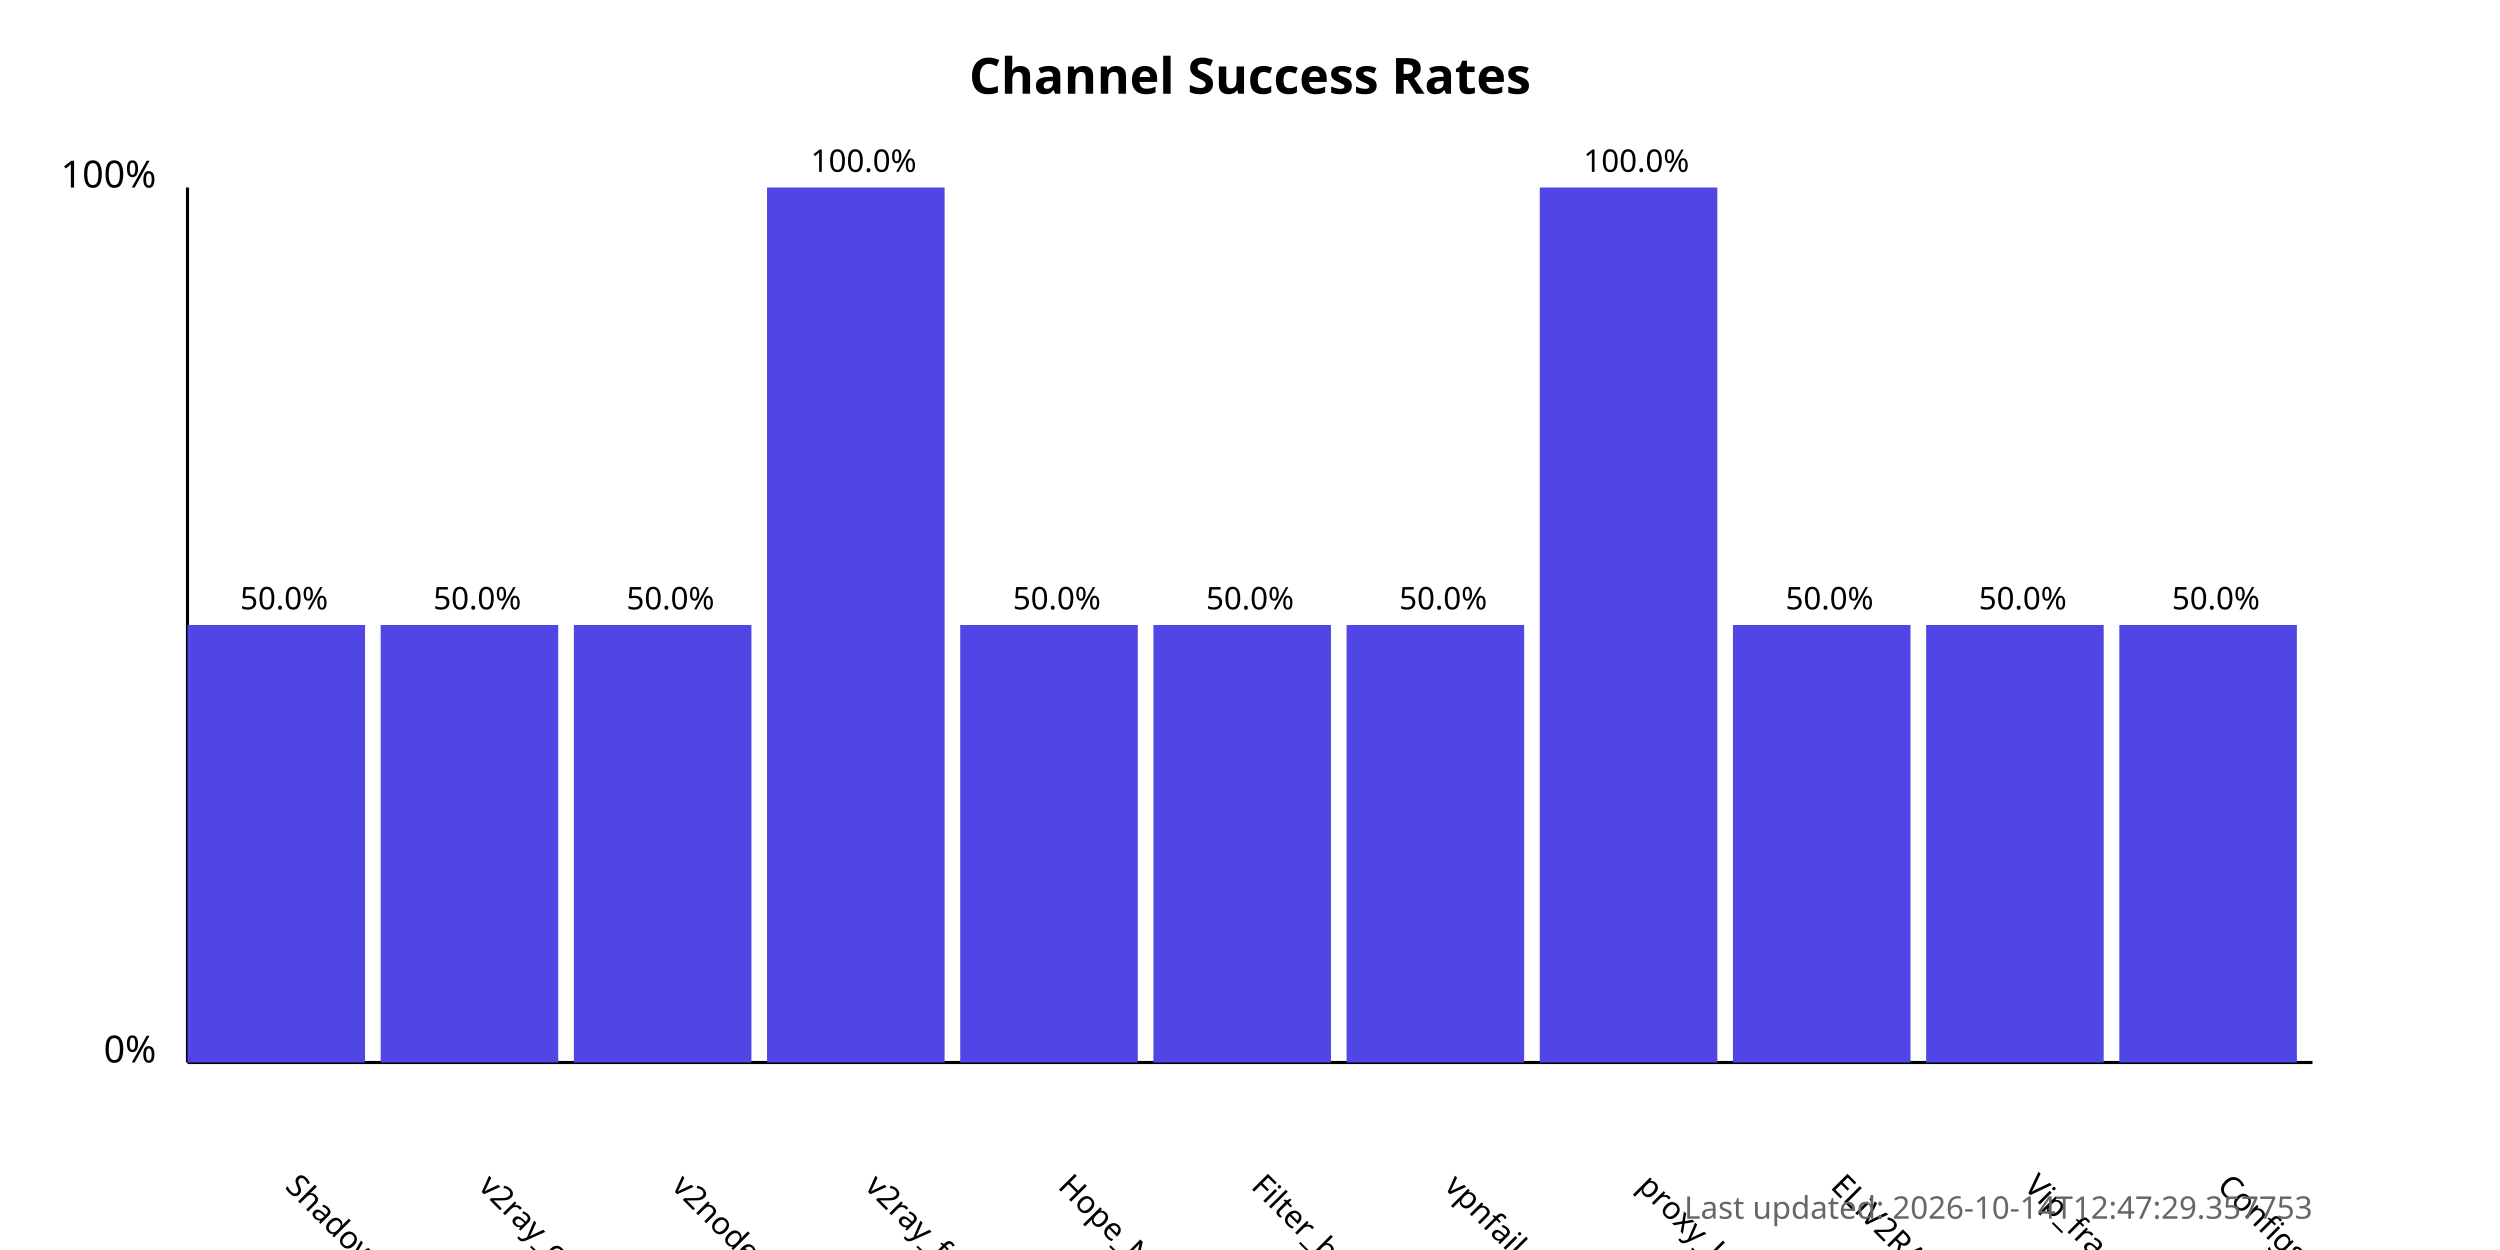
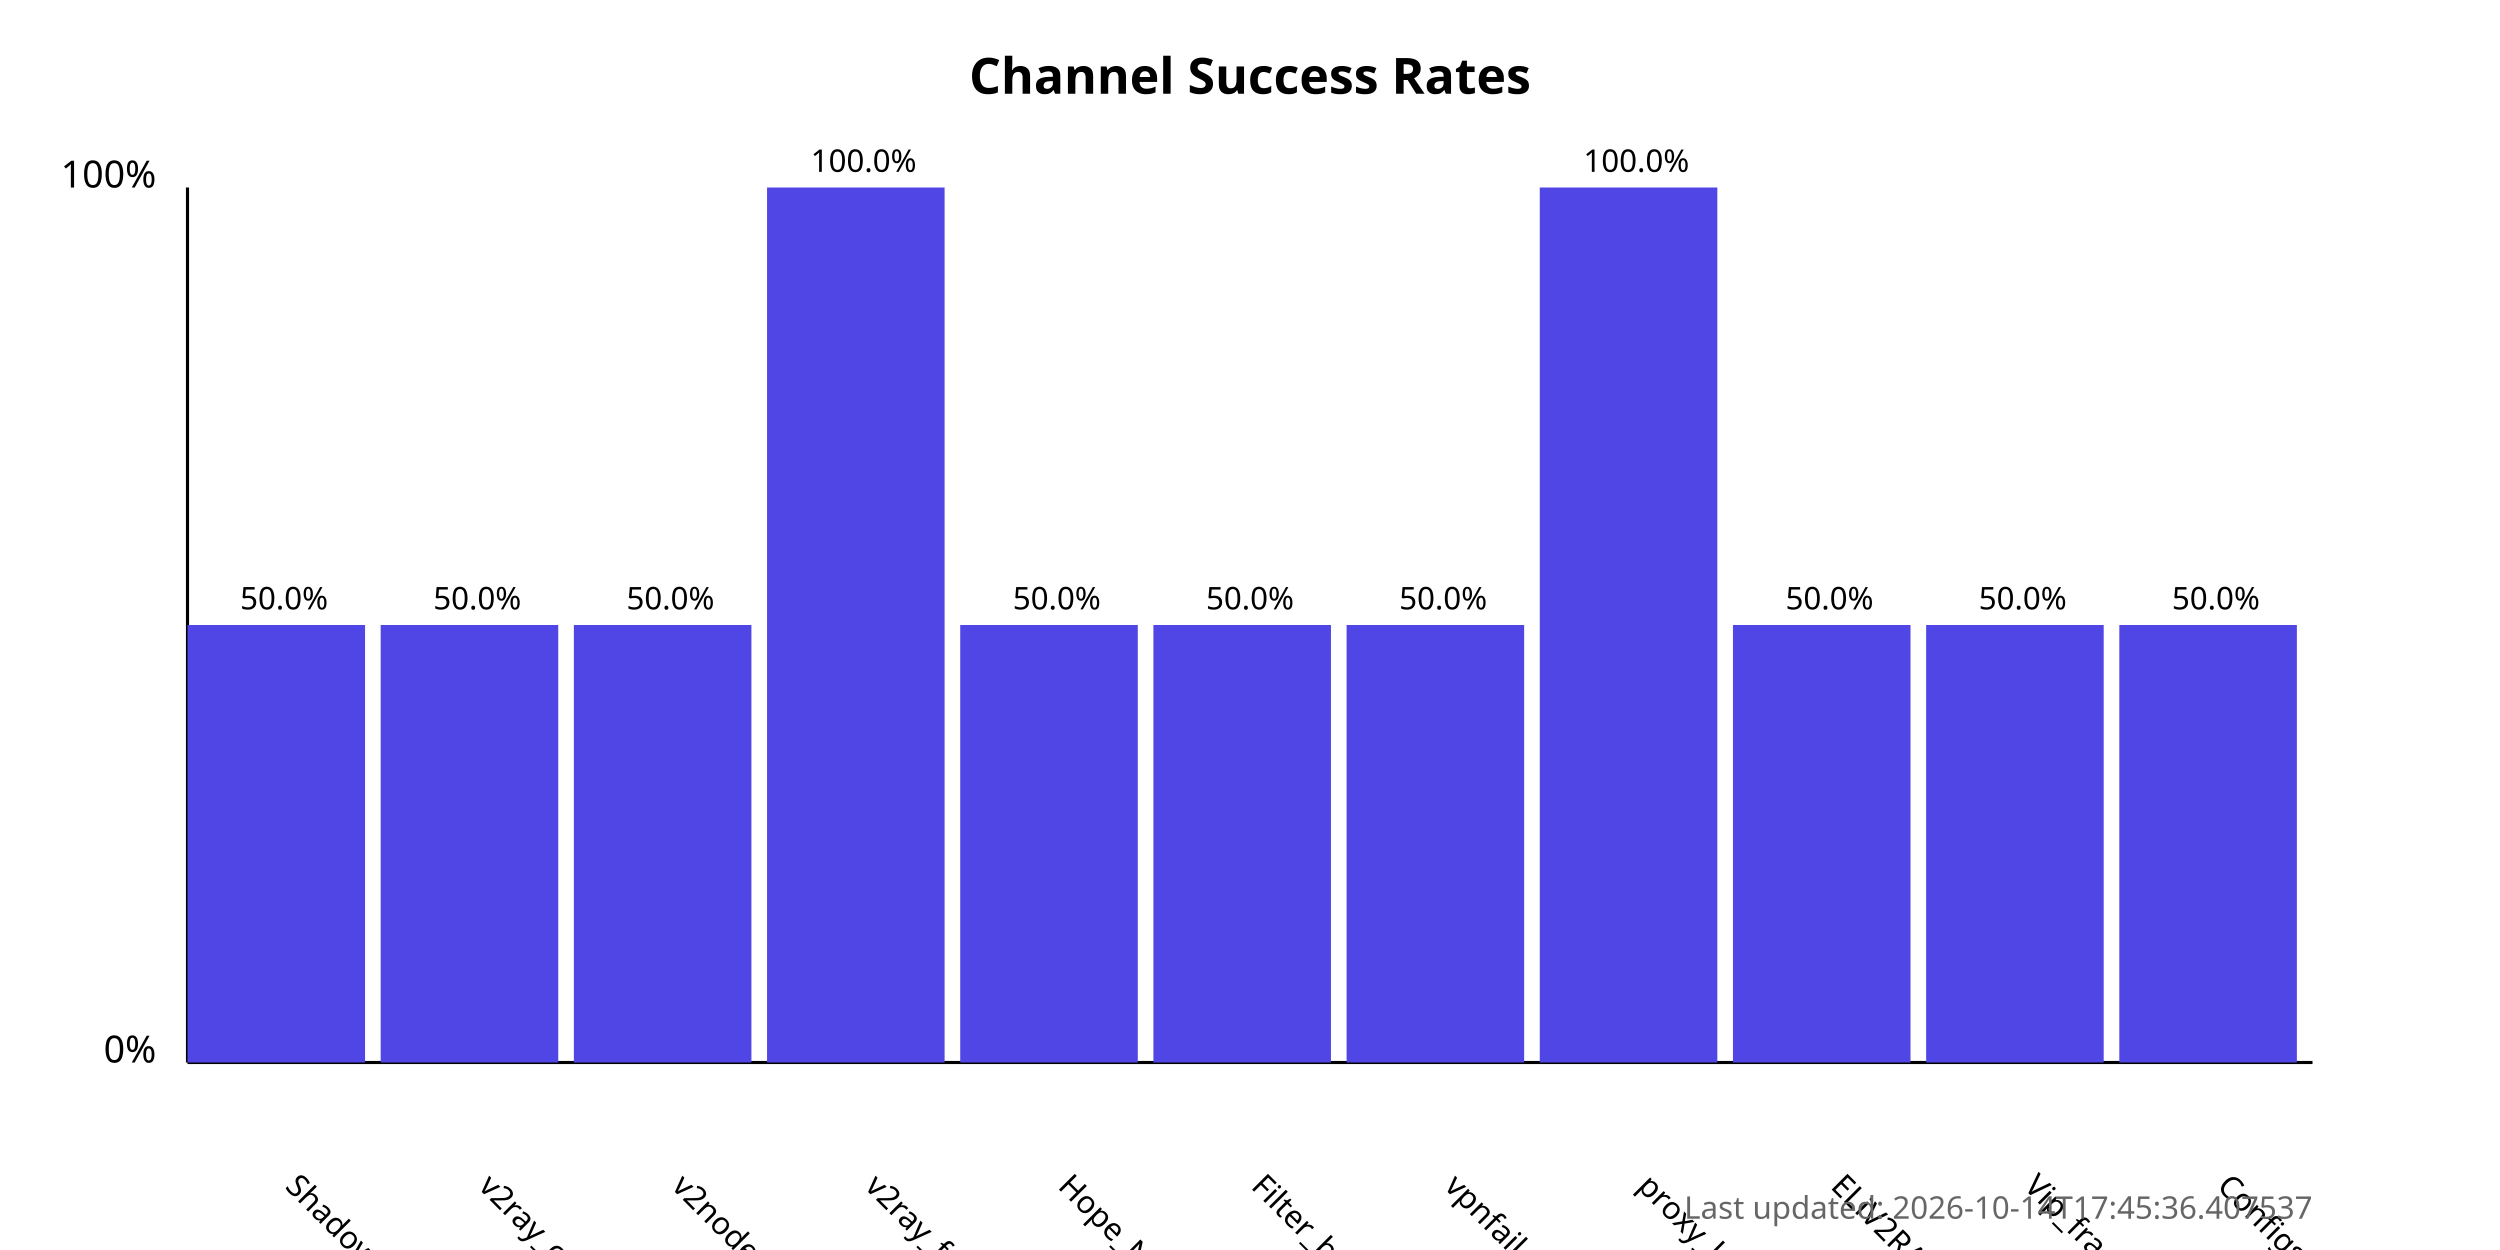
<svg xmlns="http://www.w3.org/2000/svg" width="800" height="400">
  <style>
            .chart-title { font: bold 16px sans-serif; }
            .axis-label { font: 12px sans-serif; }
            .tick-label { font: 10px sans-serif; }
            .bar { fill: #4f46e5; }
            .bar:hover { fill: #6366f1; }
            .timestamp { font: 10px sans-serif; fill: #666; }
        </style>
  <text x="400.0" y="30" text-anchor="middle" class="chart-title">
            Channel Success Rates
        </text>
  <line x1="60" y1="340" x2="60" y2="60" stroke="black" stroke-width="1" />
  <line x1="60" y1="340" x2="740" y2="340" stroke="black" stroke-width="1" />
  <text x="50" y="340" text-anchor="end" class="axis-label">0%</text>
  <text x="50" y="60" text-anchor="end" class="axis-label">100%</text>
  <g>
    <rect x="60" y="200.0" width="56.818" height="140.0" class="bar" />
    <text x="90.909" y="380" transform="rotate(45, 90.90909, 380)" text-anchor="start" class="tick-label">
                ShadowProxy66
            </text>
    <text x="90.909" y="195.0" text-anchor="middle" class="tick-label">
                50.0%
            </text>
  </g>
  <g>
    <rect x="121.818" y="200.0" width="56.818" height="140.0" class="bar" />
    <text x="152.727" y="380" transform="rotate(45, 152.7273, 380)" text-anchor="start" class="tick-label">
                v2ray_configs_pool
            </text>
    <text x="152.727" y="195.0" text-anchor="middle" class="tick-label">
                50.0%
            </text>
  </g>
  <g>
    <rect x="183.636" y="200.0" width="56.818" height="140.0" class="bar" />
    <text x="214.545" y="380" transform="rotate(45, 214.5455, 380)" text-anchor="start" class="tick-label">
                v2nodes
            </text>
    <text x="214.545" y="195.0" text-anchor="middle" class="tick-label">
                50.0%
            </text>
  </g>
  <g>
    <rect x="245.455" y="60.0" width="56.818" height="280.0" class="bar" />
    <text x="276.364" y="380" transform="rotate(45, 276.3636, 380)" text-anchor="start" class="tick-label">
                v2ray_free_conf
            </text>
    <text x="276.364" y="55.0" text-anchor="middle" class="tick-label">
                100.0%
            </text>
  </g>
  <g>
    <rect x="307.273" y="200.0" width="56.818" height="140.0" class="bar" />
    <text x="338.182" y="380" transform="rotate(45, 338.1818, 380)" text-anchor="start" class="tick-label">
                Hope_Net
            </text>
    <text x="338.182" y="195.0" text-anchor="middle" class="tick-label">
                50.0%
            </text>
  </g>
  <g>
    <rect x="369.091" y="200.0" width="56.818" height="140.0" class="bar" />
    <text x="400.0" y="380" transform="rotate(45, 400.0, 380)" text-anchor="start" class="tick-label">
                Filter_breaker
            </text>
    <text x="400.0" y="195.0" text-anchor="middle" class="tick-label">
                50.0%
            </text>
  </g>
  <g>
    <rect x="430.909" y="200.0" width="56.818" height="140.0" class="bar" />
    <text x="461.818" y="380" transform="rotate(45, 461.8182, 380)" text-anchor="start" class="tick-label">
                vpnfail_vless
            </text>
    <text x="461.818" y="195.0" text-anchor="middle" class="tick-label">
                50.0%
            </text>
  </g>
  <g>
    <rect x="492.727" y="60.0" width="56.818" height="280.0" class="bar" />
    <text x="523.636" y="380" transform="rotate(45, 523.6364, 380)" text-anchor="start" class="tick-label">
                proxy_kafee
            </text>
    <text x="523.636" y="55.0" text-anchor="middle" class="tick-label">
                100.0%
            </text>
  </g>
  <g>
    <rect x="554.545" y="200.0" width="56.818" height="140.0" class="bar" />
    <text x="585.455" y="380" transform="rotate(45, 585.4545, 380)" text-anchor="start" class="tick-label">
                ELiV2RAY
            </text>
    <text x="585.455" y="195.0" text-anchor="middle" class="tick-label">
                50.0%
            </text>
  </g>
  <g>
    <rect x="616.364" y="200.0" width="56.818" height="140.0" class="bar" />
    <text x="647.273" y="380" transform="rotate(45, 647.2727, 380)" text-anchor="start" class="tick-label">
                Vip_fragment_v2ray
            </text>
    <text x="647.273" y="195.0" text-anchor="middle" class="tick-label">
                50.0%
            </text>
  </g>
  <g>
    <rect x="678.182" y="200.0" width="56.818" height="140.0" class="bar" />
    <text x="709.091" y="380" transform="rotate(45, 709.0909, 380)" text-anchor="start" class="tick-label">
                ConfigsHubPlus
            </text>
    <text x="709.091" y="195.0" text-anchor="middle" class="tick-label">
                50.0%
            </text>
  </g>
  <text x="740" y="390" text-anchor="end" class="timestamp">
-             Last updated: 2026-10-14T12:47:29.357753
+             Last updated: 2026-10-14T17:45:36.407537
        </text>
</svg>
